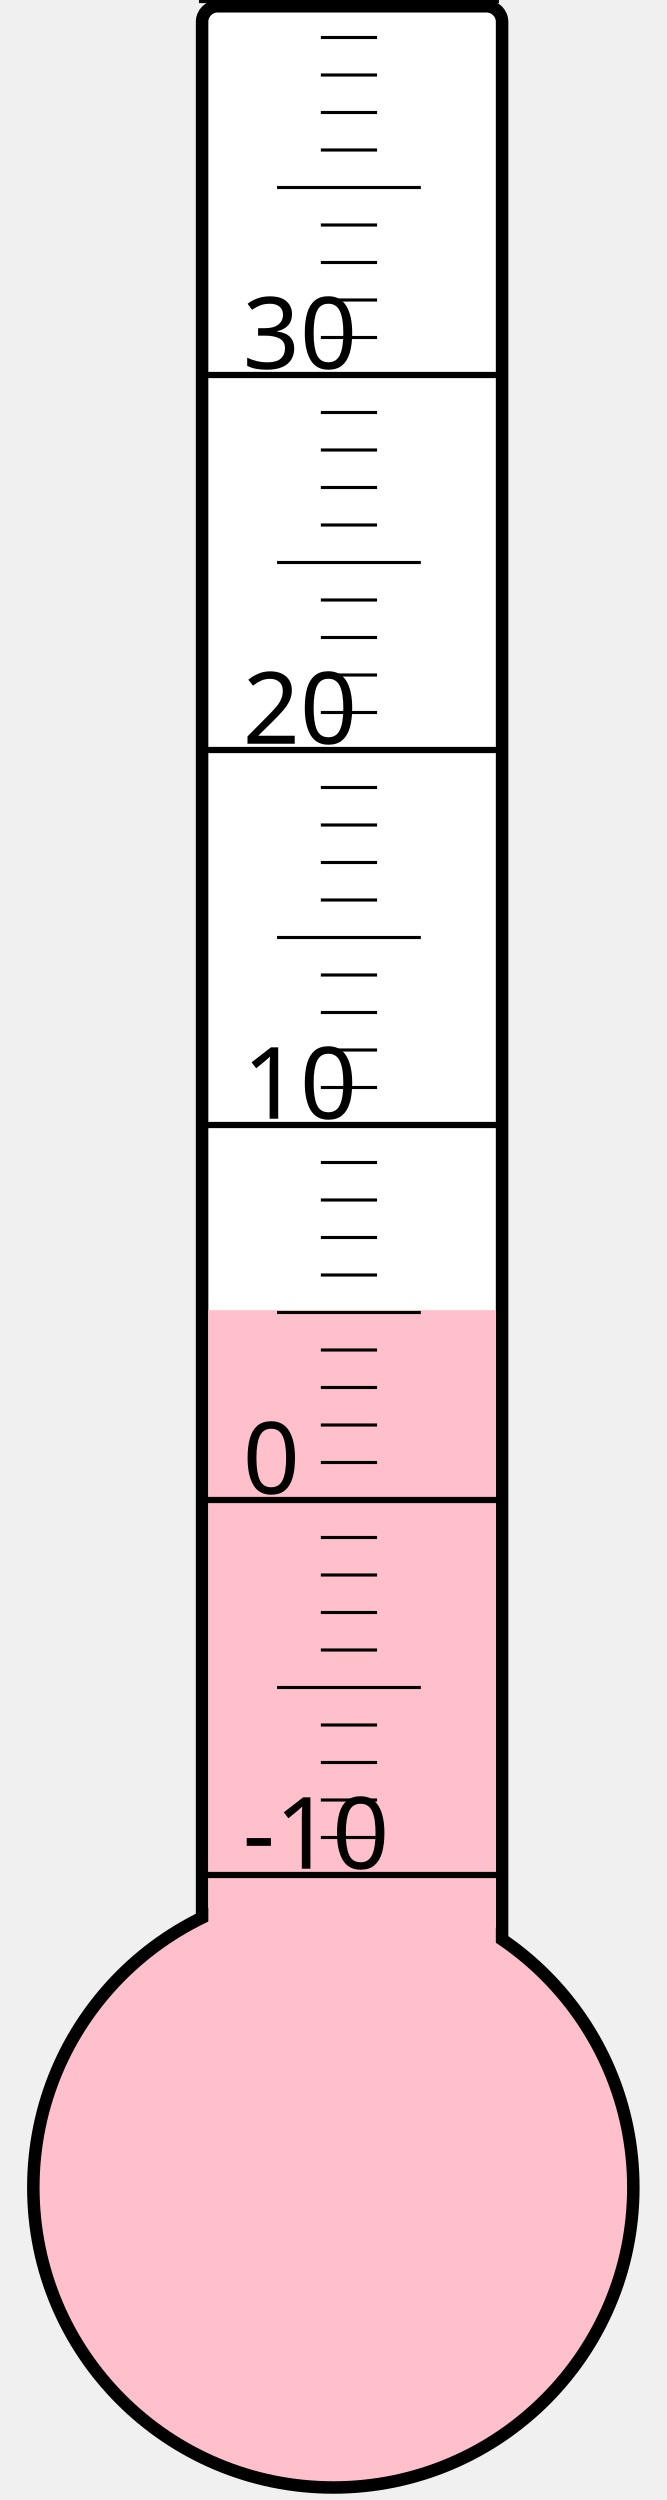
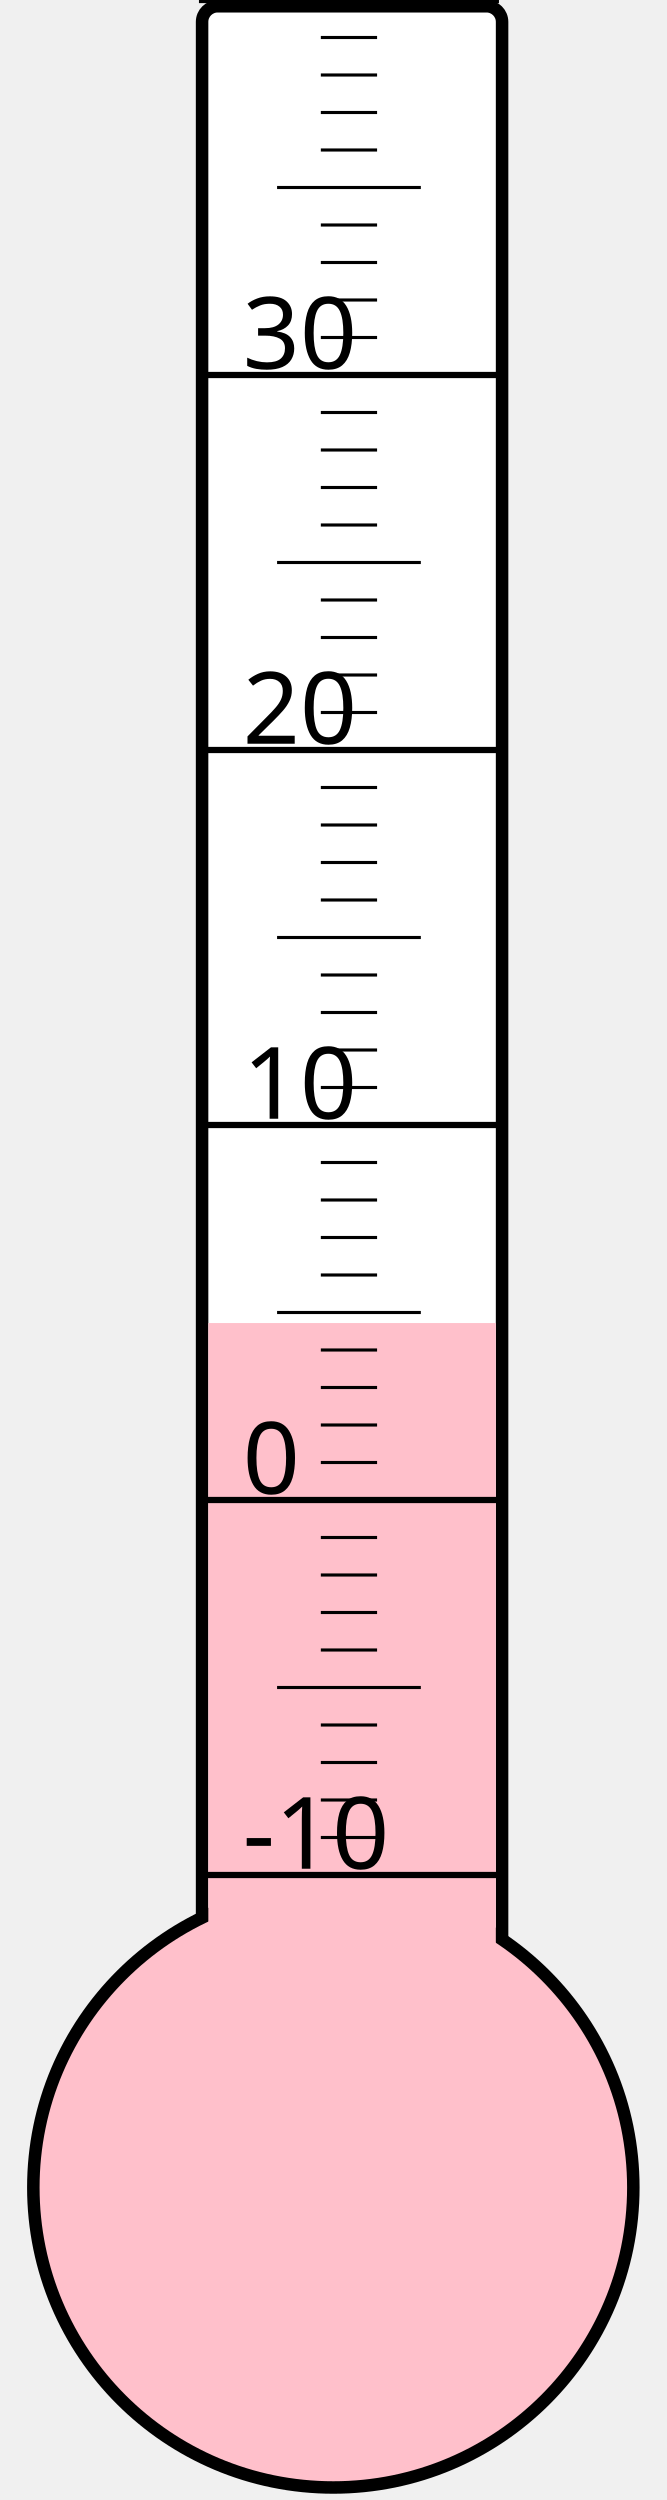
<svg xmlns="http://www.w3.org/2000/svg" width="40px" height="150px" viewBox="0 0 200 800">
  <rect width="200" height="800" x="0" y="0" style="fill: #ffffeb; fill-opacity: 0;" />
  <rect width="96" height="680" x="58" y="2" rx="5" ry="5" style="fill: white; fill-opacity: 1; stroke: black; stroke-width: 4;" />
  <circle cx="100" cy="700" r="96" style="fill: pink; stroke: black; stroke-width: 4;" />
-   <rect width="92" height="280.75" x="60" y="419.25" style="fill: pink; fill-opacity: 1; stroke-width: 0;" />
+   <rect width="92" height="276.625" x="60" y="423.375" style="fill: pink; fill-opacity: 1; stroke-width: 0;" />
  <text x="71" y="598" style="font-family: sans-serif; font-size: 24pt;">-10</text>
  <text x="71" y="478" style="font-family: sans-serif; font-size: 24pt;">0</text>
  <text x="71" y="358" style="font-family: sans-serif; font-size: 24pt;">10</text>
  <text x="71" y="238" style="font-family: sans-serif; font-size: 24pt;">20</text>
  <text x="71" y="118" style="font-family: sans-serif; font-size: 24pt;">30</text>
  <g style="stroke: black;">
    <line x1="57" y1="600" x2="153" y2="600" style="stroke-width: 2;" />
    <line x1="96" y1="588" x2="114" y2="588" style="stroke-width: 1;" />
    <line x1="96" y1="576" x2="114" y2="576" style="stroke-width: 1;" />
    <line x1="96" y1="564" x2="114" y2="564" style="stroke-width: 1;" />
    <line x1="96" y1="552" x2="114" y2="552" style="stroke-width: 1;" />
    <line x1="82" y1="540" x2="128" y2="540" style="stroke-width: 1;" />
    <line x1="96" y1="528" x2="114" y2="528" style="stroke-width: 1;" />
    <line x1="96" y1="516" x2="114" y2="516" style="stroke-width: 1;" />
    <line x1="96" y1="504" x2="114" y2="504" style="stroke-width: 1;" />
    <line x1="96" y1="492" x2="114" y2="492" style="stroke-width: 1;" />
    <line x1="57" y1="480" x2="153" y2="480" style="stroke-width: 2;" />
    <line x1="96" y1="468" x2="114" y2="468" style="stroke-width: 1;" />
    <line x1="96" y1="456" x2="114" y2="456" style="stroke-width: 1;" />
    <line x1="96" y1="444" x2="114" y2="444" style="stroke-width: 1;" />
    <line x1="96" y1="432" x2="114" y2="432" style="stroke-width: 1;" />
    <line x1="82" y1="420" x2="128" y2="420" style="stroke-width: 1;" />
    <line x1="96" y1="408" x2="114" y2="408" style="stroke-width: 1;" />
    <line x1="96" y1="396" x2="114" y2="396" style="stroke-width: 1;" />
    <line x1="96" y1="384" x2="114" y2="384" style="stroke-width: 1;" />
    <line x1="96" y1="372" x2="114" y2="372" style="stroke-width: 1;" />
    <line x1="57" y1="360" x2="153" y2="360" style="stroke-width: 2;" />
    <line x1="96" y1="348" x2="114" y2="348" style="stroke-width: 1;" />
    <line x1="96" y1="336" x2="114" y2="336" style="stroke-width: 1;" />
    <line x1="96" y1="324" x2="114" y2="324" style="stroke-width: 1;" />
    <line x1="96" y1="312" x2="114" y2="312" style="stroke-width: 1;" />
    <line x1="82" y1="300" x2="128" y2="300" style="stroke-width: 1;" />
    <line x1="96" y1="288" x2="114" y2="288" style="stroke-width: 1;" />
    <line x1="96" y1="276" x2="114" y2="276" style="stroke-width: 1;" />
    <line x1="96" y1="264" x2="114" y2="264" style="stroke-width: 1;" />
    <line x1="96" y1="252" x2="114" y2="252" style="stroke-width: 1;" />
    <line x1="57" y1="240" x2="153" y2="240" style="stroke-width: 2;" />
    <line x1="96" y1="228" x2="114" y2="228" style="stroke-width: 1;" />
    <line x1="96" y1="216" x2="114" y2="216" style="stroke-width: 1;" />
    <line x1="96" y1="204" x2="114" y2="204" style="stroke-width: 1;" />
    <line x1="96" y1="192" x2="114" y2="192" style="stroke-width: 1;" />
    <line x1="82" y1="180" x2="128" y2="180" style="stroke-width: 1;" />
    <line x1="96" y1="168" x2="114" y2="168" style="stroke-width: 1;" />
    <line x1="96" y1="156" x2="114" y2="156" style="stroke-width: 1;" />
    <line x1="96" y1="144" x2="114" y2="144" style="stroke-width: 1;" />
    <line x1="96" y1="132" x2="114" y2="132" style="stroke-width: 1;" />
    <line x1="57" y1="120" x2="153" y2="120" style="stroke-width: 2;" />
    <line x1="96" y1="108" x2="114" y2="108" style="stroke-width: 1;" />
    <line x1="96" y1="96" x2="114" y2="96" style="stroke-width: 1;" />
    <line x1="96" y1="84" x2="114" y2="84" style="stroke-width: 1;" />
    <line x1="96" y1="72" x2="114" y2="72" style="stroke-width: 1;" />
    <line x1="82" y1="60" x2="128" y2="60" style="stroke-width: 1;" />
    <line x1="96" y1="48" x2="114" y2="48" style="stroke-width: 1;" />
    <line x1="96" y1="36" x2="114" y2="36" style="stroke-width: 1;" />
    <line x1="96" y1="24" x2="114" y2="24" style="stroke-width: 1;" />
    <line x1="96" y1="12" x2="114" y2="12" style="stroke-width: 1;" />
    <line x1="57" y1="0" x2="153" y2="0" style="stroke-width: 2;" />
  </g>
</svg>
